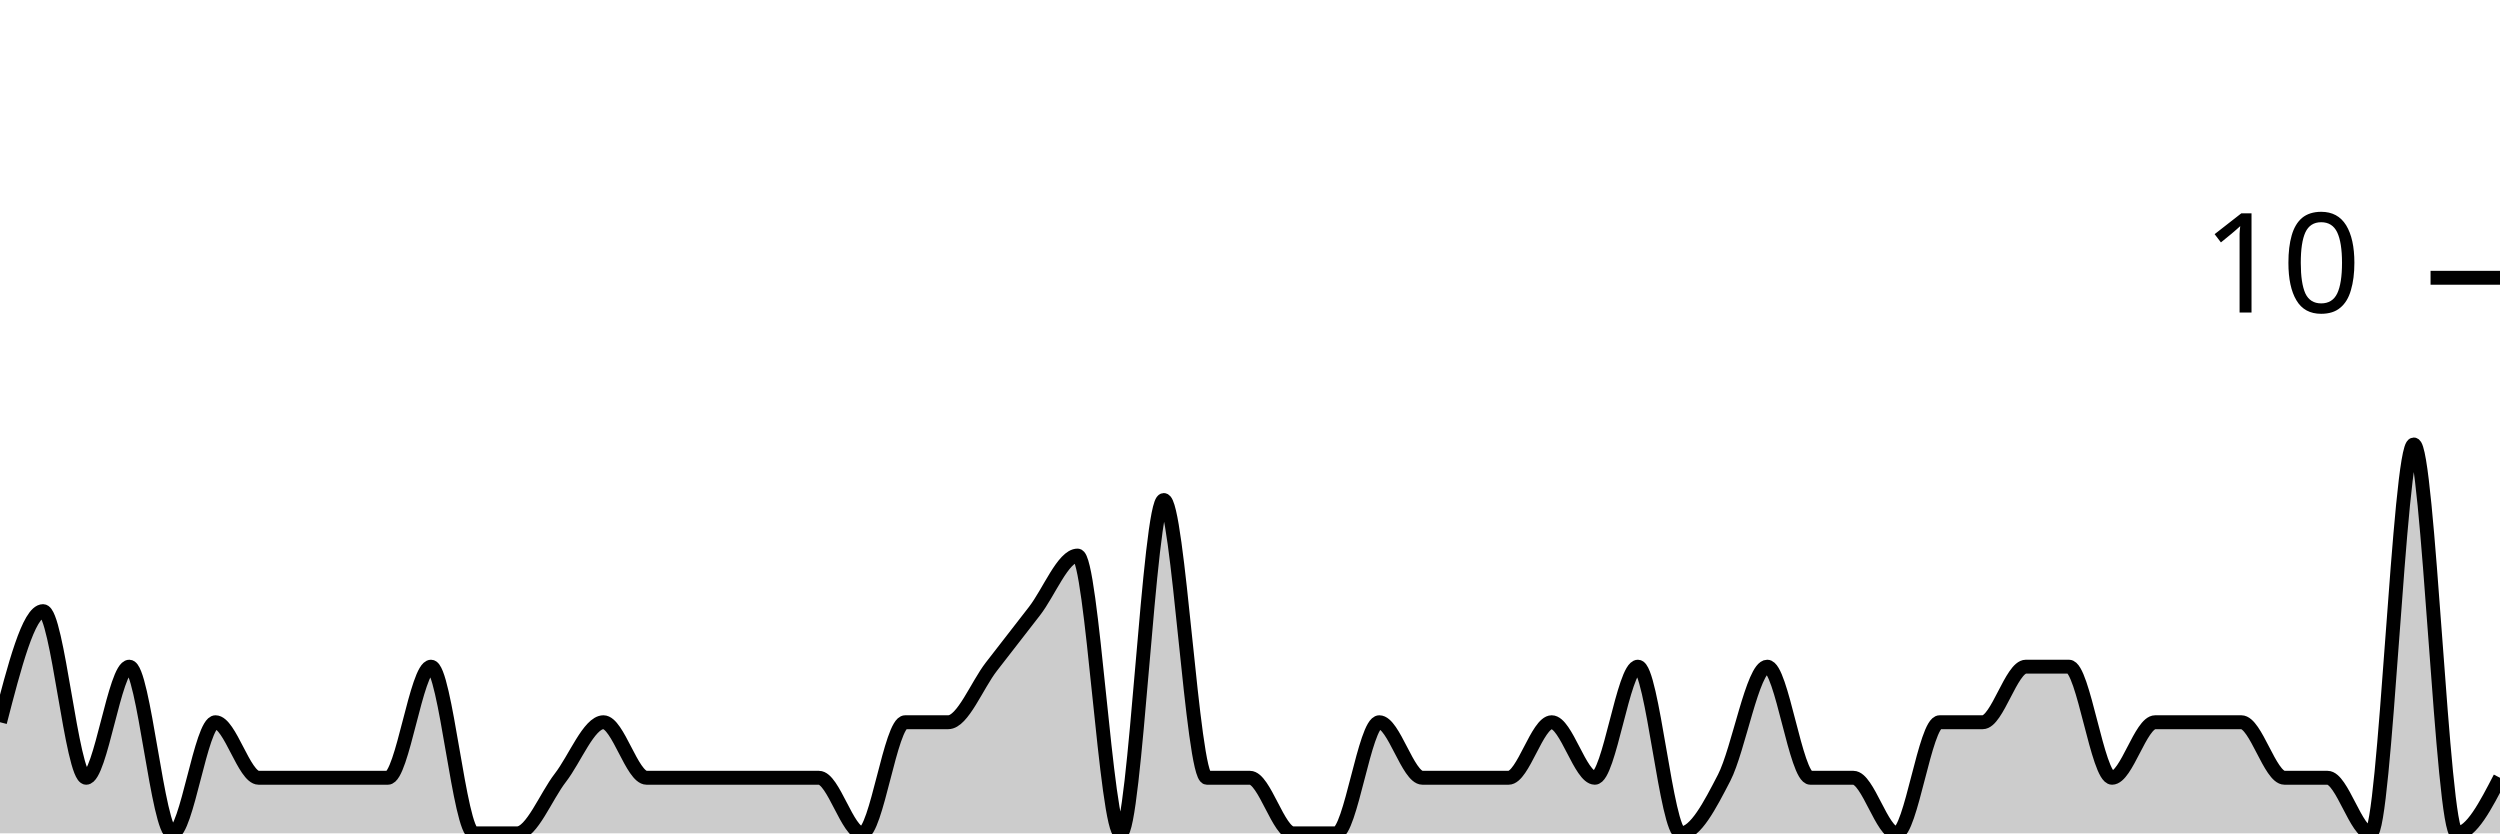
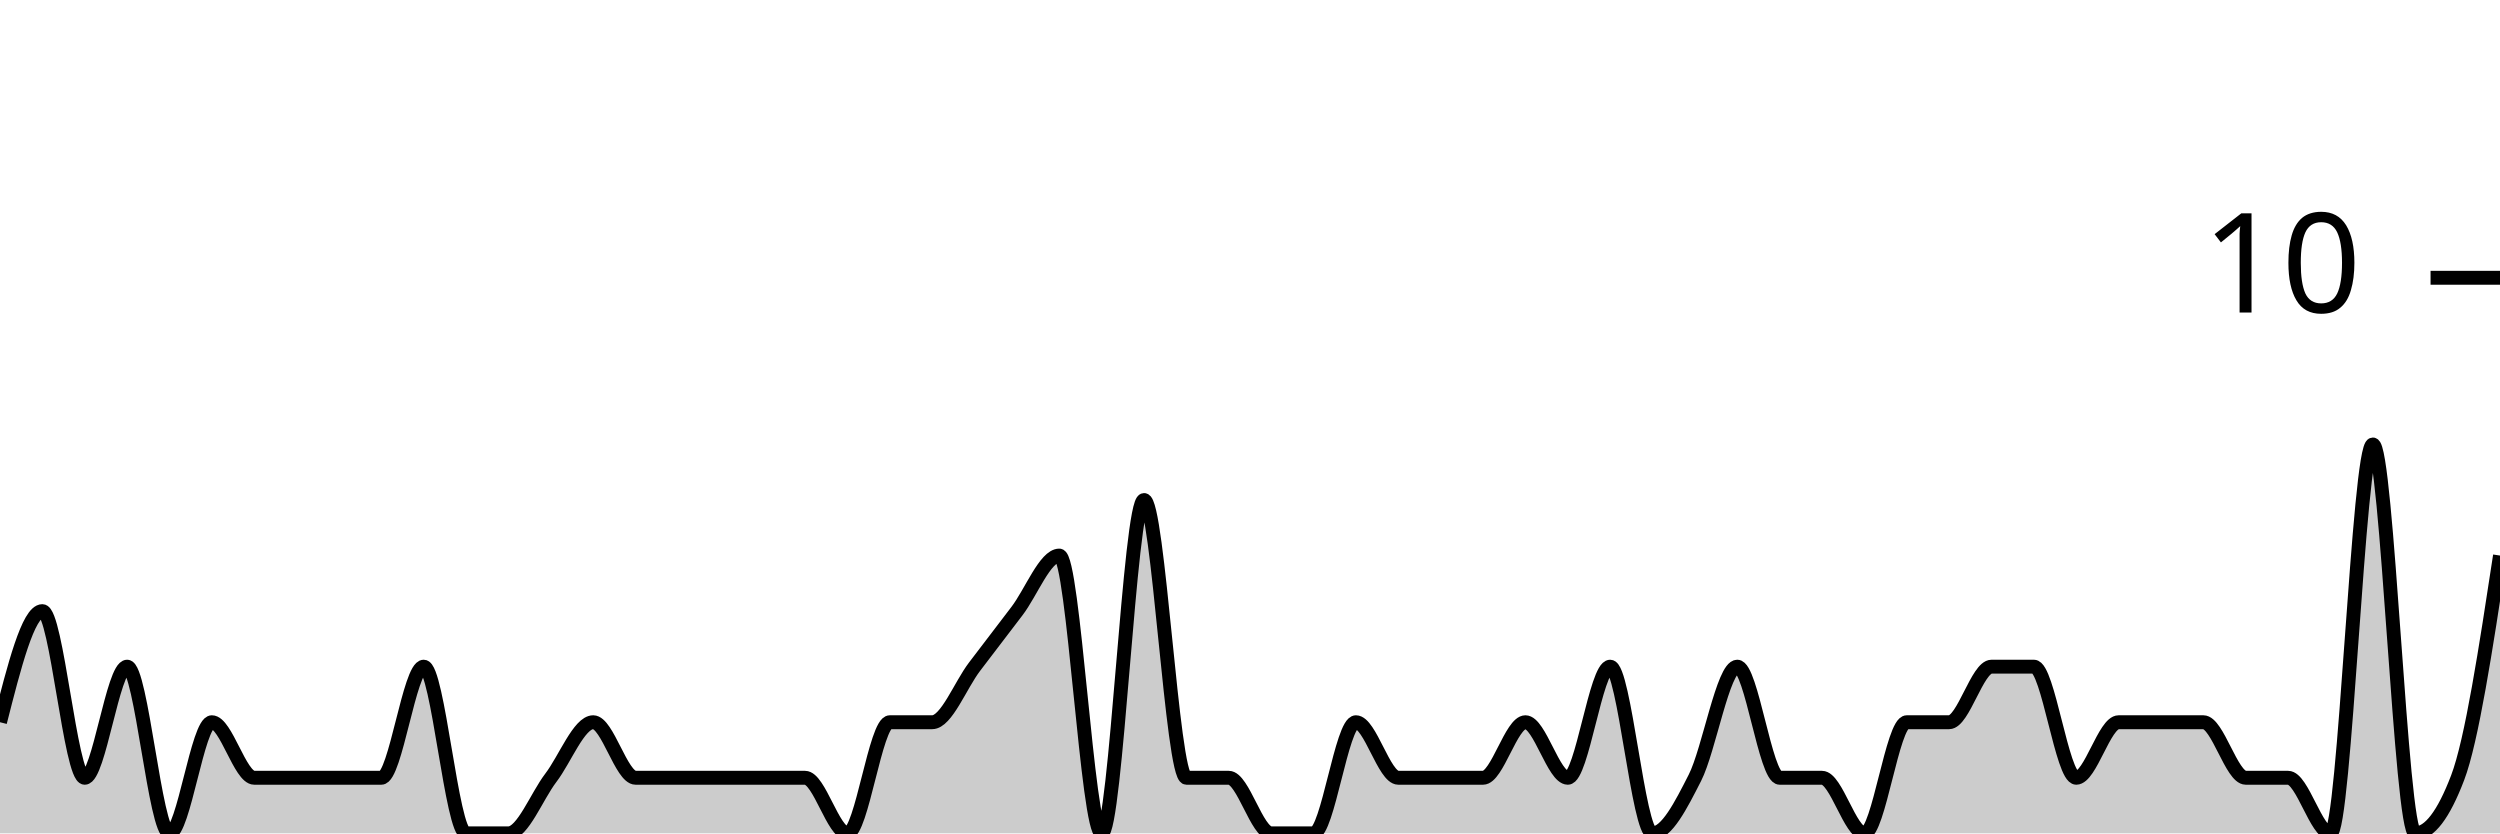
<svg xmlns="http://www.w3.org/2000/svg" viewBox="0 0 180 60">
  <g transform="translate(0,20)">
-     <path class="area" fill="rgba(0, 0, 0, 0.2)" d="M0,32C1.034,28,2.069,24,3.103,24C4.138,24,5.172,36,6.207,36C7.241,36,8.276,28,9.31,28C10.345,28,11.379,40,12.414,40C13.448,40,14.483,32,15.517,32C16.552,32,17.586,36,18.621,36C19.655,36,20.69,36,21.724,36C22.759,36,23.793,36,24.828,36C25.862,36,26.897,36,27.931,36C28.966,36,30,28,31.034,28C32.069,28,33.103,40,34.138,40C35.172,40,36.207,40,37.241,40C38.276,40,39.31,37.333,40.345,36C41.379,34.667,42.414,32,43.448,32C44.483,32,45.517,36,46.552,36C47.586,36,48.621,36,49.655,36C50.69,36,51.724,36,52.759,36C53.793,36,54.828,36,55.862,36C56.897,36,57.931,36,58.966,36C60,36,61.034,40,62.069,40C63.103,40,64.138,32,65.172,32C66.207,32,67.241,32,68.276,32C69.31,32,70.345,29.333,71.379,28C72.414,26.667,73.448,25.333,74.483,24C75.517,22.667,76.552,20,77.586,20C78.621,20,79.655,40,80.69,40C81.724,40,82.759,16,83.793,16C84.828,16,85.862,36,86.897,36C87.931,36,88.966,36,90,36C91.034,36,92.069,40,93.103,40C94.138,40,95.172,40,96.207,40C97.241,40,98.276,32,99.31,32C100.345,32,101.379,36,102.414,36C103.448,36,104.483,36,105.517,36C106.552,36,107.586,36,108.621,36C109.655,36,110.69,32,111.724,32C112.759,32,113.793,36,114.828,36C115.862,36,116.897,28,117.931,28C118.966,28,120,40,121.034,40C122.069,40,123.103,38,124.138,36C125.172,34,126.207,28,127.241,28C128.276,28,129.31,36,130.345,36C131.379,36,132.414,36,133.448,36C134.483,36,135.517,40,136.552,40C137.586,40,138.621,32,139.655,32C140.69,32,141.724,32,142.759,32C143.793,32,144.828,28,145.862,28C146.897,28,147.931,28,148.966,28C150,28,151.034,36,152.069,36C153.103,36,154.138,32,155.172,32C156.207,32,157.241,32,158.276,32C159.31,32,160.345,32,161.379,32C162.414,32,163.448,36,164.483,36C165.517,36,166.552,36,167.586,36C168.621,36,169.655,40,170.69,40C171.724,40,172.759,12,173.793,12C174.828,12,175.862,40,176.897,40C177.931,40,178.966,38,180,36L180,40C178.966,40,177.931,40,176.897,40C175.862,40,174.828,40,173.793,40C172.759,40,171.724,40,170.69,40C169.655,40,168.621,40,167.586,40C166.552,40,165.517,40,164.483,40C163.448,40,162.414,40,161.379,40C160.345,40,159.31,40,158.276,40C157.241,40,156.207,40,155.172,40C154.138,40,153.103,40,152.069,40C151.034,40,150,40,148.966,40C147.931,40,146.897,40,145.862,40C144.828,40,143.793,40,142.759,40C141.724,40,140.69,40,139.655,40C138.621,40,137.586,40,136.552,40C135.517,40,134.483,40,133.448,40C132.414,40,131.379,40,130.345,40C129.31,40,128.276,40,127.241,40C126.207,40,125.172,40,124.138,40C123.103,40,122.069,40,121.034,40C120,40,118.966,40,117.931,40C116.897,40,115.862,40,114.828,40C113.793,40,112.759,40,111.724,40C110.69,40,109.655,40,108.621,40C107.586,40,106.552,40,105.517,40C104.483,40,103.448,40,102.414,40C101.379,40,100.345,40,99.31,40C98.276,40,97.241,40,96.207,40C95.172,40,94.138,40,93.103,40C92.069,40,91.034,40,90,40C88.966,40,87.931,40,86.897,40C85.862,40,84.828,40,83.793,40C82.759,40,81.724,40,80.69,40C79.655,40,78.621,40,77.586,40C76.552,40,75.517,40,74.483,40C73.448,40,72.414,40,71.379,40C70.345,40,69.31,40,68.276,40C67.241,40,66.207,40,65.172,40C64.138,40,63.103,40,62.069,40C61.034,40,60,40,58.966,40C57.931,40,56.897,40,55.862,40C54.828,40,53.793,40,52.759,40C51.724,40,50.69,40,49.655,40C48.621,40,47.586,40,46.552,40C45.517,40,44.483,40,43.448,40C42.414,40,41.379,40,40.345,40C39.31,40,38.276,40,37.241,40C36.207,40,35.172,40,34.138,40C33.103,40,32.069,40,31.034,40C30,40,28.966,40,27.931,40C26.897,40,25.862,40,24.828,40C23.793,40,22.759,40,21.724,40C20.69,40,19.655,40,18.621,40C17.586,40,16.552,40,15.517,40C14.483,40,13.448,40,12.414,40C11.379,40,10.345,40,9.31,40C8.276,40,7.241,40,6.207,40C5.172,40,4.138,40,3.103,40C2.069,40,1.034,40,0,40Z" />
-     <path class="line" stroke="black" fill="none" d="M0,32C1.034,28,2.069,24,3.103,24C4.138,24,5.172,36,6.207,36C7.241,36,8.276,28,9.31,28C10.345,28,11.379,40,12.414,40C13.448,40,14.483,32,15.517,32C16.552,32,17.586,36,18.621,36C19.655,36,20.69,36,21.724,36C22.759,36,23.793,36,24.828,36C25.862,36,26.897,36,27.931,36C28.966,36,30,28,31.034,28C32.069,28,33.103,40,34.138,40C35.172,40,36.207,40,37.241,40C38.276,40,39.31,37.333,40.345,36C41.379,34.667,42.414,32,43.448,32C44.483,32,45.517,36,46.552,36C47.586,36,48.621,36,49.655,36C50.69,36,51.724,36,52.759,36C53.793,36,54.828,36,55.862,36C56.897,36,57.931,36,58.966,36C60,36,61.034,40,62.069,40C63.103,40,64.138,32,65.172,32C66.207,32,67.241,32,68.276,32C69.31,32,70.345,29.333,71.379,28C72.414,26.667,73.448,25.333,74.483,24C75.517,22.667,76.552,20,77.586,20C78.621,20,79.655,40,80.69,40C81.724,40,82.759,16,83.793,16C84.828,16,85.862,36,86.897,36C87.931,36,88.966,36,90,36C91.034,36,92.069,40,93.103,40C94.138,40,95.172,40,96.207,40C97.241,40,98.276,32,99.31,32C100.345,32,101.379,36,102.414,36C103.448,36,104.483,36,105.517,36C106.552,36,107.586,36,108.621,36C109.655,36,110.69,32,111.724,32C112.759,32,113.793,36,114.828,36C115.862,36,116.897,28,117.931,28C118.966,28,120,40,121.034,40C122.069,40,123.103,38,124.138,36C125.172,34,126.207,28,127.241,28C128.276,28,129.31,36,130.345,36C131.379,36,132.414,36,133.448,36C134.483,36,135.517,40,136.552,40C137.586,40,138.621,32,139.655,32C140.69,32,141.724,32,142.759,32C143.793,32,144.828,28,145.862,28C146.897,28,147.931,28,148.966,28C150,28,151.034,36,152.069,36C153.103,36,154.138,32,155.172,32C156.207,32,157.241,32,158.276,32C159.31,32,160.345,32,161.379,32C162.414,32,163.448,36,164.483,36C165.517,36,166.552,36,167.586,36C168.621,36,169.655,40,170.69,40C171.724,40,172.759,12,173.793,12C174.828,12,175.862,40,176.897,40C177.931,40,178.966,38,180,36" />
+     <path class="area" fill="rgba(0, 0, 0, 0.2)" d="M0,32C1.017,28,2.034,24,3.051,24C4.068,24,5.085,36,6.102,36C7.119,36,8.136,28,9.153,28C10.169,28,11.186,40,12.203,40C13.22,40,14.237,32,15.254,32C16.271,32,17.288,36,18.305,36C19.322,36,20.339,36,21.356,36C22.373,36,23.39,36,24.407,36C25.424,36,26.441,36,27.458,36C28.475,36,29.492,28,30.508,28C31.525,28,32.542,40,33.559,40C34.576,40,35.593,40,36.61,40C37.627,40,38.644,37.333,39.661,36C40.678,34.667,41.695,32,42.712,32C43.729,32,44.746,36,45.763,36C46.78,36,47.797,36,48.814,36C49.831,36,50.847,36,51.864,36C52.881,36,53.898,36,54.915,36C55.932,36,56.949,36,57.966,36C58.983,36,60,40,61.017,40C62.034,40,63.051,32,64.068,32C65.085,32,66.102,32,67.119,32C68.136,32,69.153,29.333,70.169,28C71.186,26.667,72.203,25.333,73.22,24C74.237,22.667,75.254,20,76.271,20C77.288,20,78.305,40,79.322,40C80.339,40,81.356,16,82.373,16C83.39,16,84.407,36,85.424,36C86.441,36,87.458,36,88.475,36C89.492,36,90.508,40,91.525,40C92.542,40,93.559,40,94.576,40C95.593,40,96.61,32,97.627,32C98.644,32,99.661,36,100.678,36C101.695,36,102.712,36,103.729,36C104.746,36,105.763,36,106.78,36C107.797,36,108.814,32,109.831,32C110.847,32,111.864,36,112.881,36C113.898,36,114.915,28,115.932,28C116.949,28,117.966,40,118.983,40C120,40,121.017,38,122.034,36C123.051,34,124.068,28,125.085,28C126.102,28,127.119,36,128.136,36C129.153,36,130.169,36,131.186,36C132.203,36,133.22,40,134.237,40C135.254,40,136.271,32,137.288,32C138.305,32,139.322,32,140.339,32C141.356,32,142.373,28,143.39,28C144.407,28,145.424,28,146.441,28C147.458,28,148.475,36,149.492,36C150.508,36,151.525,32,152.542,32C153.559,32,154.576,32,155.593,32C156.61,32,157.627,32,158.644,32C159.661,32,160.678,36,161.695,36C162.712,36,163.729,36,164.746,36C165.763,36,166.78,40,167.797,40C168.814,40,169.831,12,170.847,12C171.864,12,172.881,40,173.898,40C174.915,40,175.932,38.667,176.949,36C177.966,33.333,178.983,26.667,180,20L180,40C178.983,40,177.966,40,176.949,40C175.932,40,174.915,40,173.898,40C172.881,40,171.864,40,170.847,40C169.831,40,168.814,40,167.797,40C166.78,40,165.763,40,164.746,40C163.729,40,162.712,40,161.695,40C160.678,40,159.661,40,158.644,40C157.627,40,156.61,40,155.593,40C154.576,40,153.559,40,152.542,40C151.525,40,150.508,40,149.492,40C148.475,40,147.458,40,146.441,40C145.424,40,144.407,40,143.39,40C142.373,40,141.356,40,140.339,40C139.322,40,138.305,40,137.288,40C136.271,40,135.254,40,134.237,40C133.22,40,132.203,40,131.186,40C130.169,40,129.153,40,128.136,40C127.119,40,126.102,40,125.085,40C124.068,40,123.051,40,122.034,40C121.017,40,120,40,118.983,40C117.966,40,116.949,40,115.932,40C114.915,40,113.898,40,112.881,40C111.864,40,110.847,40,109.831,40C108.814,40,107.797,40,106.78,40C105.763,40,104.746,40,103.729,40C102.712,40,101.695,40,100.678,40C99.661,40,98.644,40,97.627,40C96.61,40,95.593,40,94.576,40C93.559,40,92.542,40,91.525,40C90.508,40,89.492,40,88.475,40C87.458,40,86.441,40,85.424,40C84.407,40,83.39,40,82.373,40C81.356,40,80.339,40,79.322,40C78.305,40,77.288,40,76.271,40C75.254,40,74.237,40,73.22,40C72.203,40,71.186,40,70.169,40C69.153,40,68.136,40,67.119,40C66.102,40,65.085,40,64.068,40C63.051,40,62.034,40,61.017,40C60,40,58.983,40,57.966,40C56.949,40,55.932,40,54.915,40C53.898,40,52.881,40,51.864,40C50.847,40,49.831,40,48.814,40C47.797,40,46.78,40,45.763,40C44.746,40,43.729,40,42.712,40C41.695,40,40.678,40,39.661,40C38.644,40,37.627,40,36.61,40C35.593,40,34.576,40,33.559,40C32.542,40,31.525,40,30.508,40C29.492,40,28.475,40,27.458,40C26.441,40,25.424,40,24.407,40C23.39,40,22.373,40,21.356,40C20.339,40,19.322,40,18.305,40C17.288,40,16.271,40,15.254,40C14.237,40,13.22,40,12.203,40C11.186,40,10.169,40,9.153,40C8.136,40,7.119,40,6.102,40C5.085,40,4.068,40,3.051,40C2.034,40,1.017,40,0,40Z" />
+     <path class="line" stroke="black" fill="none" d="M0,32C1.017,28,2.034,24,3.051,24C4.068,24,5.085,36,6.102,36C7.119,36,8.136,28,9.153,28C10.169,28,11.186,40,12.203,40C13.22,40,14.237,32,15.254,32C16.271,32,17.288,36,18.305,36C19.322,36,20.339,36,21.356,36C22.373,36,23.39,36,24.407,36C25.424,36,26.441,36,27.458,36C28.475,36,29.492,28,30.508,28C31.525,28,32.542,40,33.559,40C34.576,40,35.593,40,36.61,40C37.627,40,38.644,37.333,39.661,36C40.678,34.667,41.695,32,42.712,32C43.729,32,44.746,36,45.763,36C46.78,36,47.797,36,48.814,36C49.831,36,50.847,36,51.864,36C52.881,36,53.898,36,54.915,36C55.932,36,56.949,36,57.966,36C58.983,36,60,40,61.017,40C62.034,40,63.051,32,64.068,32C65.085,32,66.102,32,67.119,32C68.136,32,69.153,29.333,70.169,28C71.186,26.667,72.203,25.333,73.22,24C74.237,22.667,75.254,20,76.271,20C77.288,20,78.305,40,79.322,40C80.339,40,81.356,16,82.373,16C83.39,16,84.407,36,85.424,36C86.441,36,87.458,36,88.475,36C89.492,36,90.508,40,91.525,40C92.542,40,93.559,40,94.576,40C95.593,40,96.61,32,97.627,32C98.644,32,99.661,36,100.678,36C101.695,36,102.712,36,103.729,36C104.746,36,105.763,36,106.78,36C107.797,36,108.814,32,109.831,32C110.847,32,111.864,36,112.881,36C113.898,36,114.915,28,115.932,28C116.949,28,117.966,40,118.983,40C120,40,121.017,38,122.034,36C123.051,34,124.068,28,125.085,28C126.102,28,127.119,36,128.136,36C129.153,36,130.169,36,131.186,36C132.203,36,133.22,40,134.237,40C135.254,40,136.271,32,137.288,32C138.305,32,139.322,32,140.339,32C141.356,32,142.373,28,143.39,28C144.407,28,145.424,28,146.441,28C147.458,28,148.475,36,149.492,36C150.508,36,151.525,32,152.542,32C153.559,32,154.576,32,155.593,32C156.61,32,157.627,32,158.644,32C159.661,32,160.678,36,161.695,36C162.712,36,163.729,36,164.746,36C165.763,36,166.78,40,167.797,40C168.814,40,169.831,12,170.847,12C171.864,12,172.881,40,173.898,40C174.915,40,175.932,38.667,176.949,36C177.966,33.333,178.983,26.667,180,20" />
    <path class="axis-ceiling" stroke-width="1" stroke="black" fill="none" d="M175,0L180,0" />
    <text class="axis-ceiling-label" font-family="sans-serif" text-anchor="end" font-size="10px" x="170" y="2.5">10</text>
  </g>
</svg>
